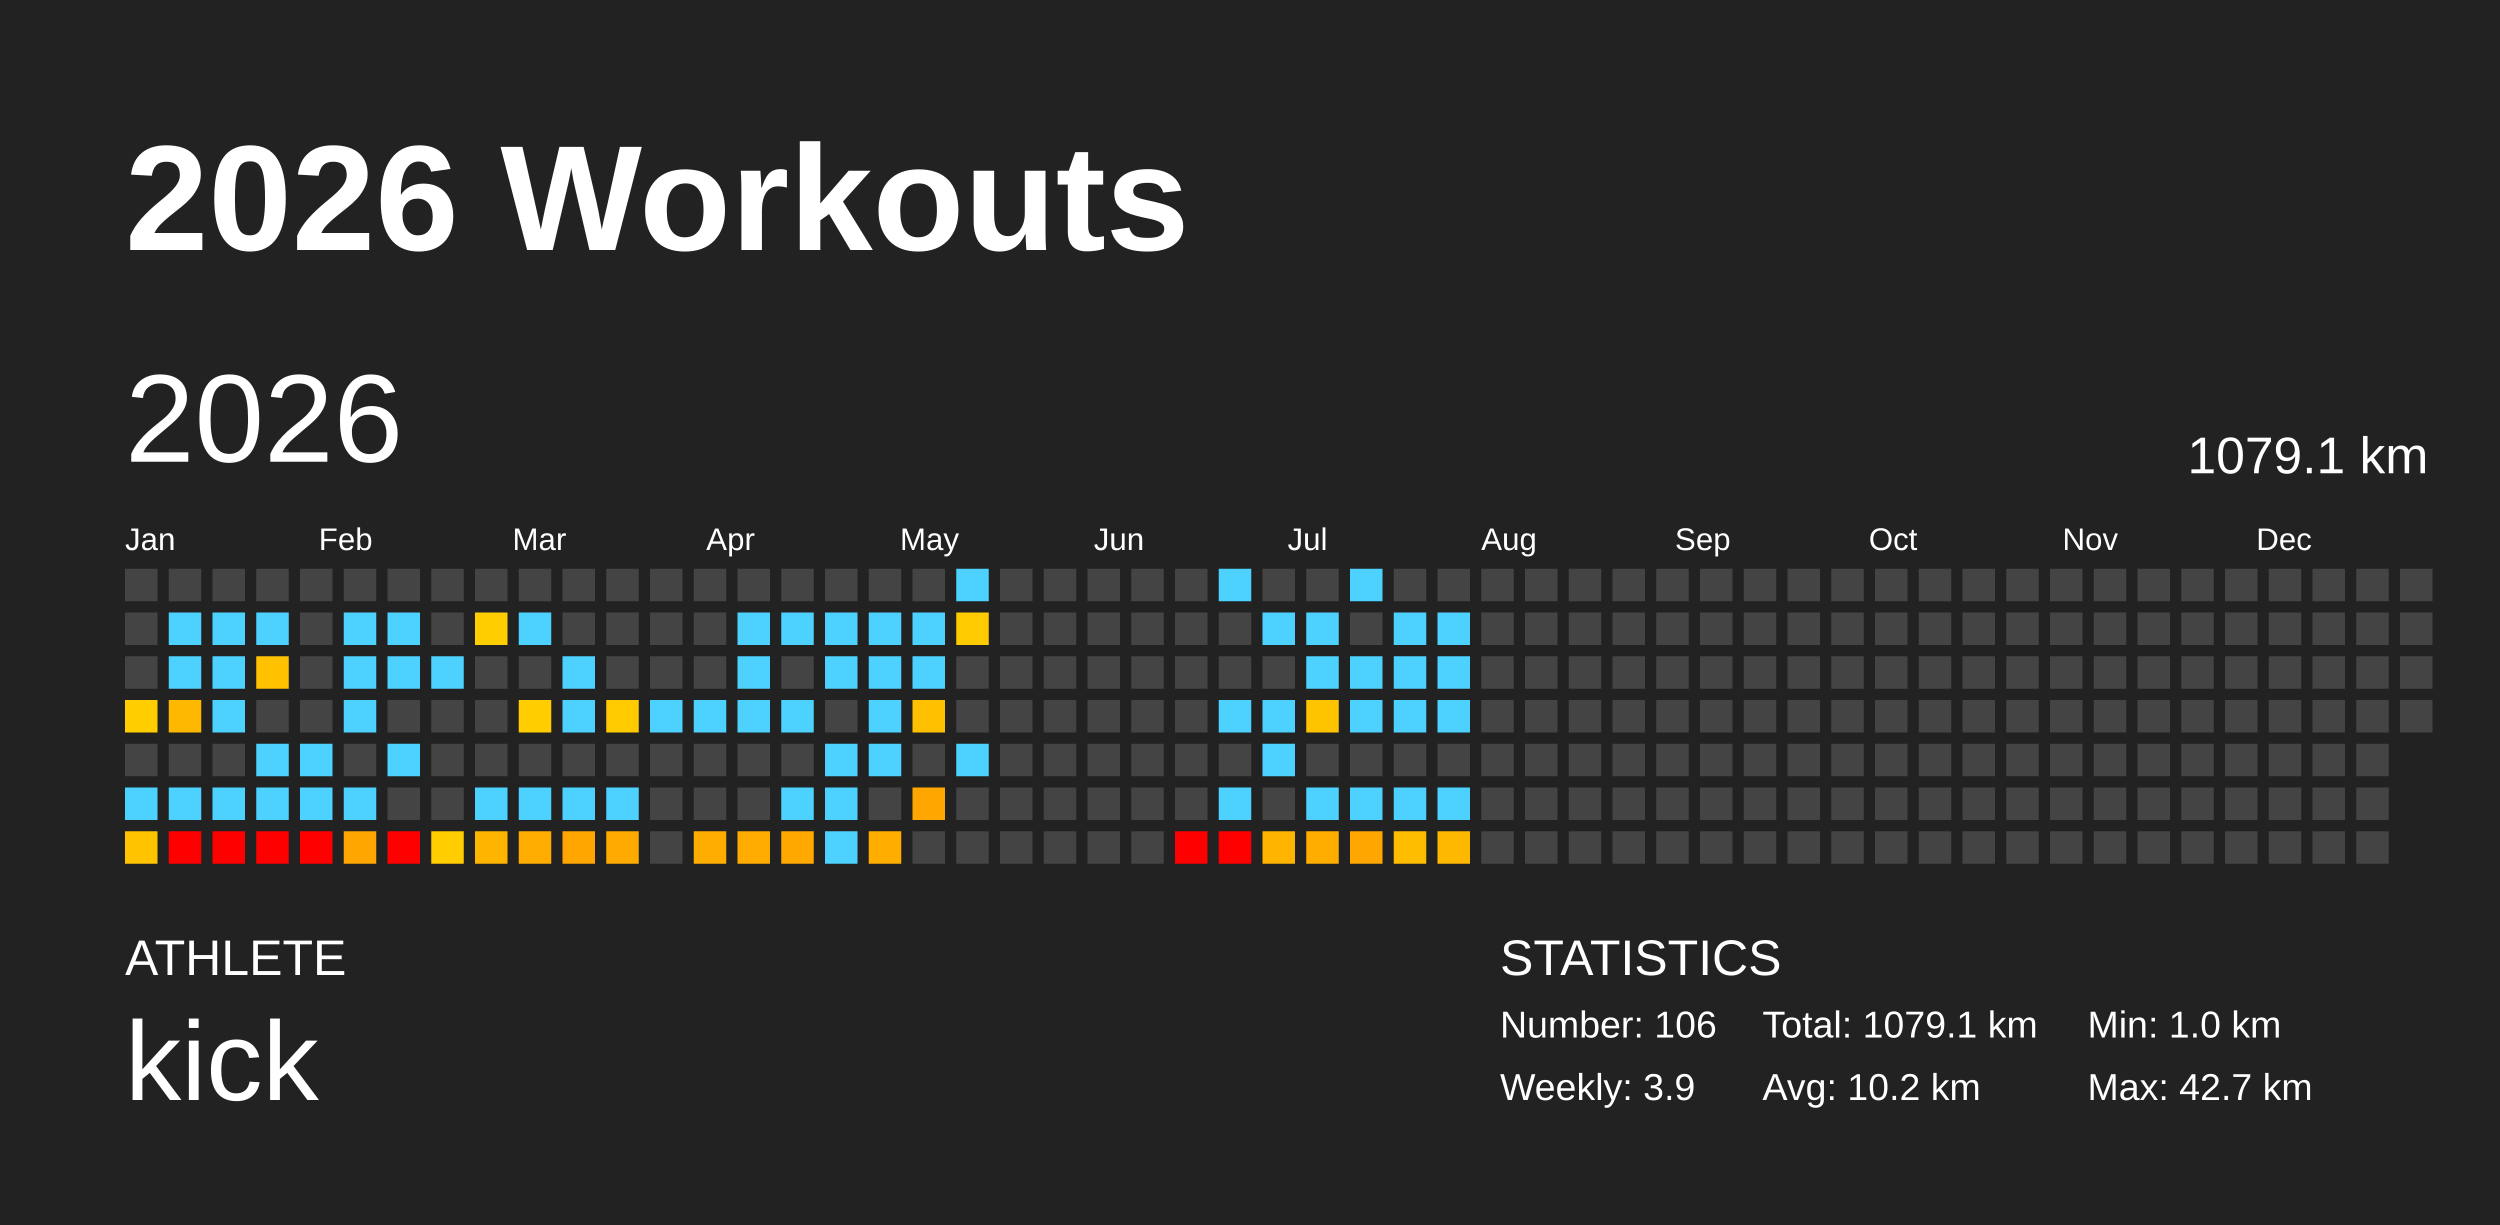
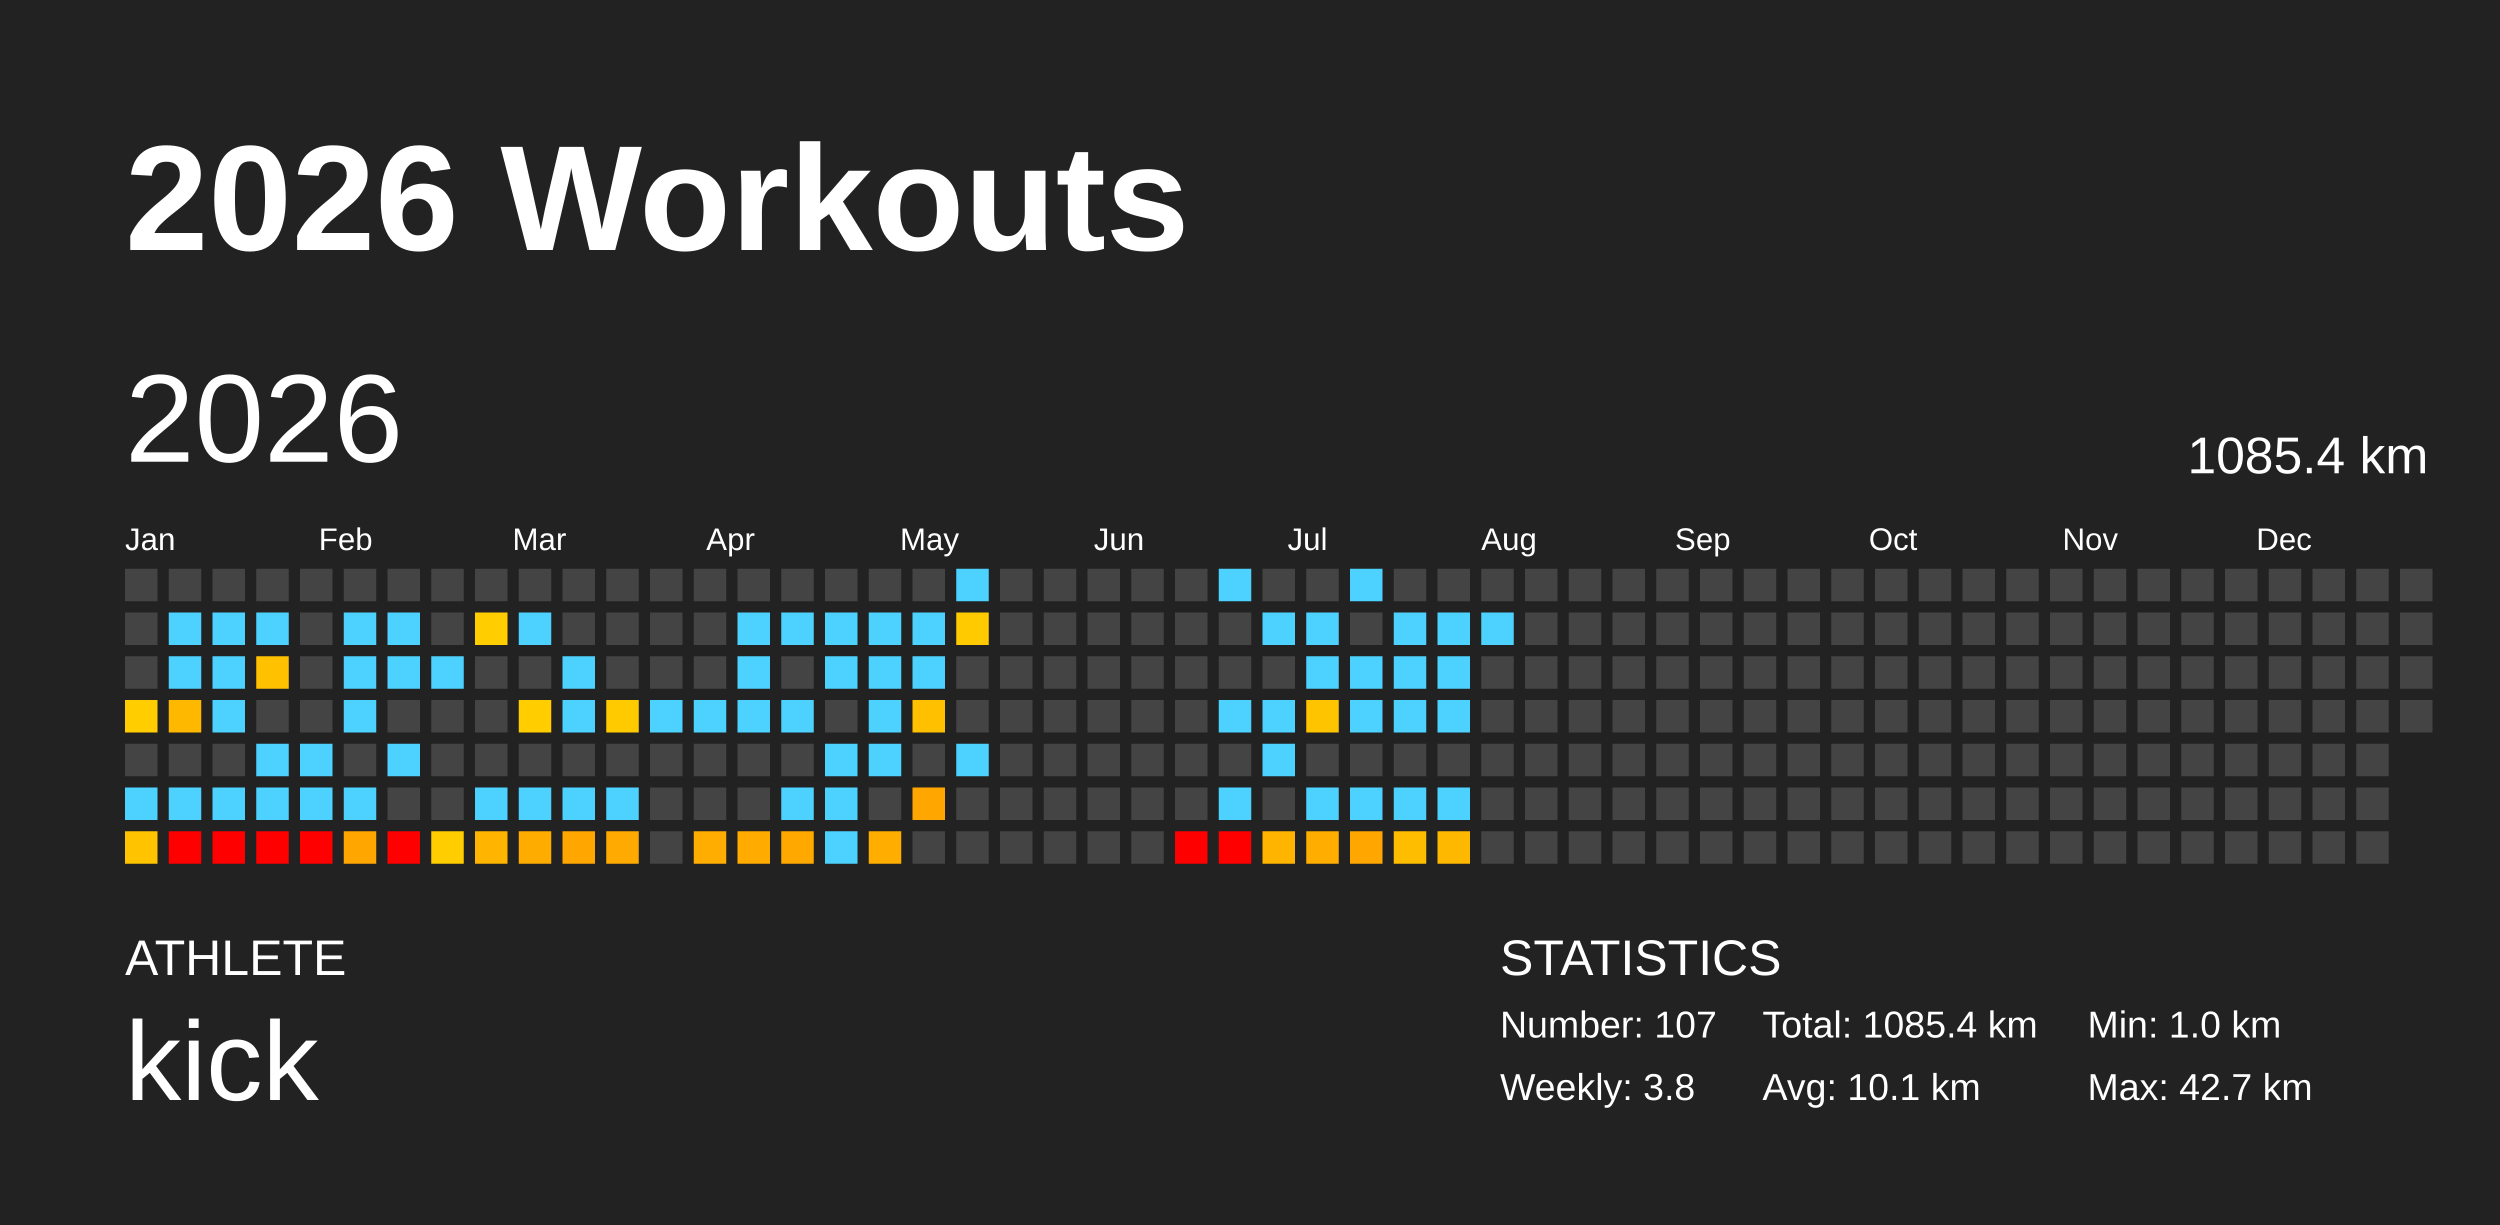
<svg xmlns="http://www.w3.org/2000/svg" baseProfile="full" height="98mm" version="1.1" viewBox="0,0,200,98" width="200mm">
  <defs />
  <rect fill="#222222" height="98" width="200" x="0" y="0" />
  <text fill="#FFFFFF" style="font-size:12px; font-family:Arial; font-weight:bold;" x="10" y="20">2026 Workouts</text>
  <text fill="#FFFFFF" style="font-size:4px; font-family:Arial" x="10" y="78">ATHLETE</text>
  <text fill="#FFFFFF" style="font-size:9px; font-family:Arial" x="10" y="88">kick</text>
  <text fill="#FFFFFF" style="font-size:4px; font-family:Arial" x="120" y="78">STATISTICS</text>
-   <text fill="#FFFFFF" style="font-size:3px; font-family:Arial" x="120" y="83">Number: 106</text>
-   <text fill="#FFFFFF" style="font-size:3px; font-family:Arial" x="120" y="88">Weekly: 3.9</text>
-   <text fill="#FFFFFF" style="font-size:3px; font-family:Arial" x="141" y="83">Total: 1079.1 km</text>
-   <text fill="#FFFFFF" style="font-size:3px; font-family:Arial" x="141" y="88">Avg: 10.2 km</text>
+   <text fill="#FFFFFF" style="font-size:3px; font-family:Arial" x="120" y="83">Number: 107</text>
+   <text fill="#FFFFFF" style="font-size:3px; font-family:Arial" x="120" y="88">Weekly: 3.8</text>
+   <text fill="#FFFFFF" style="font-size:3px; font-family:Arial" x="141" y="83">Total: 1085.4 km</text>
+   <text fill="#FFFFFF" style="font-size:3px; font-family:Arial" x="141" y="88">Avg: 10.1 km</text>
  <text fill="#FFFFFF" style="font-size:3px; font-family:Arial" x="167" y="83">Min: 1.0 km</text>
  <text fill="#FFFFFF" style="font-size:3px; font-family:Arial" x="167" y="88">Max: 42.7 km</text>
  <text dominant-baseline="hanging" fill="#FFFFFF" style="font-size:10.0px; font-family:Arial;" x="10" y="30">2026</text>
-   <text dominant-baseline="hanging" fill="#FFFFFF" style="font-size:4.125px; font-family:Arial;" x="175" y="35">1079.1 km</text>
+   <text dominant-baseline="hanging" fill="#FFFFFF" style="font-size:4.125px; font-family:Arial;" x="175" y="35">1085.4 km</text>
  <text fill="#FFFFFF" style="font-size:2.5px; font-family:Arial" x="10.0" y="44">Jan</text>
  <text fill="#FFFFFF" style="font-size:2.5px; font-family:Arial" x="25.5" y="44">Feb</text>
  <text fill="#FFFFFF" style="font-size:2.5px; font-family:Arial" x="41.0" y="44">Mar</text>
  <text fill="#FFFFFF" style="font-size:2.5px; font-family:Arial" x="56.5" y="44">Apr</text>
  <text fill="#FFFFFF" style="font-size:2.5px; font-family:Arial" x="72.0" y="44">May</text>
  <text fill="#FFFFFF" style="font-size:2.5px; font-family:Arial" x="87.5" y="44">Jun</text>
  <text fill="#FFFFFF" style="font-size:2.5px; font-family:Arial" x="103.0" y="44">Jul</text>
  <text fill="#FFFFFF" style="font-size:2.5px; font-family:Arial" x="118.5" y="44">Aug</text>
  <text fill="#FFFFFF" style="font-size:2.5px; font-family:Arial" x="134.0" y="44">Sep</text>
  <text fill="#FFFFFF" style="font-size:2.5px; font-family:Arial" x="149.5" y="44">Oct</text>
  <text fill="#FFFFFF" style="font-size:2.5px; font-family:Arial" x="165.0" y="44">Nov</text>
  <text fill="#FFFFFF" style="font-size:2.5px; font-family:Arial" x="180.5" y="44">Dec</text>
  <rect fill="#444444" height="2.6" width="2.6" x="10.0" y="45.5" />
  <rect fill="#444444" height="2.6" width="2.6" x="10.0" y="49.0" />
  <rect fill="#444444" height="2.6" width="2.6" x="10.0" y="52.5" />
  <rect fill="#ffcd00" height="2.6" width="2.6" x="10.0" y="56.0" />
  <rect fill="#444444" height="2.6" width="2.6" x="10.0" y="59.5" />
  <rect fill="#4dd2ff" height="2.6" width="2.6" x="10.0" y="63.0" />
  <rect fill="#ffc300" height="2.6" width="2.6" x="10.0" y="66.5" />
  <rect fill="#444444" height="2.6" width="2.6" x="13.5" y="45.5" />
  <rect fill="#4dd2ff" height="2.6" width="2.6" x="13.5" y="49.0" />
  <rect fill="#4dd2ff" height="2.6" width="2.6" x="13.5" y="52.5" />
  <rect fill="#ffb800" height="2.6" width="2.6" x="13.5" y="56.0" />
  <rect fill="#444444" height="2.6" width="2.6" x="13.5" y="59.5" />
  <rect fill="#4dd2ff" height="2.6" width="2.6" x="13.5" y="63.0" />
  <rect fill="red" height="2.6" width="2.6" x="13.5" y="66.5" />
  <rect fill="#444444" height="2.6" width="2.6" x="17.0" y="45.5" />
  <rect fill="#4dd2ff" height="2.6" width="2.6" x="17.0" y="49.0" />
  <rect fill="#4dd2ff" height="2.6" width="2.6" x="17.0" y="52.5" />
  <rect fill="#4dd2ff" height="2.6" width="2.6" x="17.0" y="56.0" />
  <rect fill="#444444" height="2.6" width="2.6" x="17.0" y="59.5" />
  <rect fill="#4dd2ff" height="2.6" width="2.6" x="17.0" y="63.0" />
  <rect fill="red" height="2.6" width="2.6" x="17.0" y="66.5" />
  <rect fill="#444444" height="2.6" width="2.6" x="20.5" y="45.5" />
  <rect fill="#4dd2ff" height="2.6" width="2.6" x="20.5" y="49.0" />
  <rect fill="#ffc100" height="2.6" width="2.6" x="20.5" y="52.5" />
  <rect fill="#444444" height="2.6" width="2.6" x="20.5" y="56.0" />
  <rect fill="#4dd2ff" height="2.6" width="2.6" x="20.5" y="59.5" />
  <rect fill="#4dd2ff" height="2.6" width="2.6" x="20.5" y="63.0" />
  <rect fill="red" height="2.6" width="2.6" x="20.5" y="66.5" />
  <rect fill="#444444" height="2.6" width="2.6" x="24.0" y="45.5" />
  <rect fill="#444444" height="2.6" width="2.6" x="24.0" y="49.0" />
  <rect fill="#444444" height="2.6" width="2.6" x="24.0" y="52.5" />
  <rect fill="#444444" height="2.6" width="2.6" x="24.0" y="56.0" />
  <rect fill="#4dd2ff" height="2.6" width="2.6" x="24.0" y="59.5" />
  <rect fill="#4dd2ff" height="2.6" width="2.6" x="24.0" y="63.0" />
  <rect fill="red" height="2.6" width="2.6" x="24.0" y="66.5" />
  <rect fill="#444444" height="2.6" width="2.6" x="27.5" y="45.5" />
  <rect fill="#4dd2ff" height="2.6" width="2.6" x="27.5" y="49.0" />
  <rect fill="#4dd2ff" height="2.6" width="2.6" x="27.5" y="52.5" />
  <rect fill="#4dd2ff" height="2.6" width="2.6" x="27.5" y="56.0" />
  <rect fill="#444444" height="2.6" width="2.6" x="27.5" y="59.5" />
  <rect fill="#4dd2ff" height="2.6" width="2.6" x="27.5" y="63.0" />
  <rect fill="#ffa700" height="2.6" width="2.6" x="27.5" y="66.5" />
  <rect fill="#444444" height="2.6" width="2.6" x="31.0" y="45.5" />
  <rect fill="#4dd2ff" height="2.6" width="2.6" x="31.0" y="49.0" />
  <rect fill="#4dd2ff" height="2.6" width="2.6" x="31.0" y="52.5" />
  <rect fill="#444444" height="2.6" width="2.6" x="31.0" y="56.0" />
  <rect fill="#4dd2ff" height="2.6" width="2.6" x="31.0" y="59.5" />
  <rect fill="#444444" height="2.6" width="2.6" x="31.0" y="63.0" />
  <rect fill="red" height="2.6" width="2.6" x="31.0" y="66.5" />
  <rect fill="#444444" height="2.6" width="2.6" x="34.5" y="45.5" />
  <rect fill="#444444" height="2.6" width="2.6" x="34.5" y="49.0" />
  <rect fill="#4dd2ff" height="2.6" width="2.6" x="34.5" y="52.5" />
  <rect fill="#444444" height="2.6" width="2.6" x="34.5" y="56.0" />
  <rect fill="#444444" height="2.6" width="2.6" x="34.5" y="59.5" />
  <rect fill="#444444" height="2.6" width="2.6" x="34.5" y="63.0" />
  <rect fill="#ffcd00" height="2.6" width="2.6" x="34.5" y="66.5" />
  <rect fill="#444444" height="2.6" width="2.6" x="38.0" y="45.5" />
  <rect fill="#ffcd00" height="2.6" width="2.6" x="38.0" y="49.0" />
  <rect fill="#444444" height="2.6" width="2.6" x="38.0" y="52.5" />
  <rect fill="#444444" height="2.6" width="2.6" x="38.0" y="56.0" />
  <rect fill="#444444" height="2.6" width="2.6" x="38.0" y="59.5" />
  <rect fill="#4dd2ff" height="2.6" width="2.6" x="38.0" y="63.0" />
  <rect fill="#ffb500" height="2.6" width="2.6" x="38.0" y="66.5" />
  <rect fill="#444444" height="2.6" width="2.6" x="41.5" y="45.5" />
  <rect fill="#4dd2ff" height="2.6" width="2.6" x="41.5" y="49.0" />
  <rect fill="#444444" height="2.6" width="2.6" x="41.5" y="52.5" />
  <rect fill="#ffcd00" height="2.6" width="2.6" x="41.5" y="56.0" />
  <rect fill="#444444" height="2.6" width="2.6" x="41.5" y="59.5" />
  <rect fill="#4dd2ff" height="2.6" width="2.6" x="41.5" y="63.0" />
  <rect fill="#ffac00" height="2.6" width="2.6" x="41.5" y="66.5" />
  <rect fill="#444444" height="2.6" width="2.6" x="45.0" y="45.5" />
  <rect fill="#444444" height="2.6" width="2.6" x="45.0" y="49.0" />
  <rect fill="#4dd2ff" height="2.6" width="2.6" x="45.0" y="52.5" />
  <rect fill="#4dd2ff" height="2.6" width="2.6" x="45.0" y="56.0" />
  <rect fill="#444444" height="2.6" width="2.6" x="45.0" y="59.5" />
  <rect fill="#4dd2ff" height="2.6" width="2.6" x="45.0" y="63.0" />
  <rect fill="#ffa600" height="2.6" width="2.6" x="45.0" y="66.5" />
  <rect fill="#444444" height="2.6" width="2.6" x="48.5" y="45.5" />
  <rect fill="#444444" height="2.6" width="2.6" x="48.5" y="49.0" />
  <rect fill="#444444" height="2.6" width="2.6" x="48.5" y="52.5" />
  <rect fill="#ffcb00" height="2.6" width="2.6" x="48.5" y="56.0" />
  <rect fill="#444444" height="2.6" width="2.6" x="48.5" y="59.5" />
  <rect fill="#4dd2ff" height="2.6" width="2.6" x="48.5" y="63.0" />
  <rect fill="#ffaa00" height="2.6" width="2.6" x="48.5" y="66.5" />
  <rect fill="#444444" height="2.6" width="2.6" x="52.0" y="45.5" />
  <rect fill="#444444" height="2.6" width="2.6" x="52.0" y="49.0" />
  <rect fill="#444444" height="2.6" width="2.6" x="52.0" y="52.5" />
  <rect fill="#4dd2ff" height="2.6" width="2.6" x="52.0" y="56.0" />
  <rect fill="#444444" height="2.6" width="2.6" x="52.0" y="59.5" />
  <rect fill="#444444" height="2.6" width="2.6" x="52.0" y="63.0" />
  <rect fill="#444444" height="2.6" width="2.6" x="52.0" y="66.5" />
  <rect fill="#444444" height="2.6" width="2.6" x="55.5" y="45.5" />
  <rect fill="#444444" height="2.6" width="2.6" x="55.5" y="49.0" />
  <rect fill="#444444" height="2.6" width="2.6" x="55.5" y="52.5" />
  <rect fill="#4dd2ff" height="2.6" width="2.6" x="55.5" y="56.0" />
  <rect fill="#444444" height="2.6" width="2.6" x="55.5" y="59.5" />
  <rect fill="#444444" height="2.6" width="2.6" x="55.5" y="63.0" />
  <rect fill="#ffad00" height="2.6" width="2.6" x="55.5" y="66.5" />
  <rect fill="#444444" height="2.6" width="2.6" x="59.0" y="45.5" />
  <rect fill="#4dd2ff" height="2.6" width="2.6" x="59.0" y="49.0" />
  <rect fill="#4dd2ff" height="2.6" width="2.6" x="59.0" y="52.5" />
  <rect fill="#4dd2ff" height="2.6" width="2.6" x="59.0" y="56.0" />
  <rect fill="#444444" height="2.6" width="2.6" x="59.0" y="59.5" />
  <rect fill="#444444" height="2.6" width="2.6" x="59.0" y="63.0" />
  <rect fill="#ffab00" height="2.6" width="2.6" x="59.0" y="66.5" />
  <rect fill="#444444" height="2.6" width="2.6" x="62.5" y="45.5" />
  <rect fill="#4dd2ff" height="2.6" width="2.6" x="62.5" y="49.0" />
  <rect fill="#444444" height="2.6" width="2.6" x="62.5" y="52.5" />
  <rect fill="#4dd2ff" height="2.6" width="2.6" x="62.5" y="56.0" />
  <rect fill="#444444" height="2.6" width="2.6" x="62.5" y="59.5" />
  <rect fill="#4dd2ff" height="2.6" width="2.6" x="62.5" y="63.0" />
  <rect fill="#ffa900" height="2.6" width="2.6" x="62.5" y="66.5" />
  <rect fill="#444444" height="2.6" width="2.6" x="66.0" y="45.5" />
  <rect fill="#4dd2ff" height="2.6" width="2.6" x="66.0" y="49.0" />
  <rect fill="#4dd2ff" height="2.6" width="2.6" x="66.0" y="52.5" />
  <rect fill="#444444" height="2.6" width="2.6" x="66.0" y="56.0" />
  <rect fill="#4dd2ff" height="2.6" width="2.6" x="66.0" y="59.5" />
  <rect fill="#4dd2ff" height="2.6" width="2.6" x="66.0" y="63.0" />
  <rect fill="#4dd2ff" height="2.6" width="2.6" x="66.0" y="66.5" />
  <rect fill="#444444" height="2.6" width="2.6" x="69.5" y="45.5" />
  <rect fill="#4dd2ff" height="2.6" width="2.6" x="69.5" y="49.0" />
  <rect fill="#4dd2ff" height="2.6" width="2.6" x="69.5" y="52.5" />
  <rect fill="#4dd2ff" height="2.6" width="2.6" x="69.5" y="56.0" />
  <rect fill="#4dd2ff" height="2.6" width="2.6" x="69.5" y="59.5" />
  <rect fill="#444444" height="2.6" width="2.6" x="69.5" y="63.0" />
  <rect fill="#ffae00" height="2.6" width="2.6" x="69.5" y="66.5" />
  <rect fill="#444444" height="2.6" width="2.6" x="73.0" y="45.5" />
  <rect fill="#4dd2ff" height="2.6" width="2.6" x="73.0" y="49.0" />
  <rect fill="#4dd2ff" height="2.6" width="2.6" x="73.0" y="52.5" />
  <rect fill="#ffc000" height="2.6" width="2.6" x="73.0" y="56.0" />
  <rect fill="#444444" height="2.6" width="2.6" x="73.0" y="59.5" />
  <rect fill="#ffa700" height="2.6" width="2.6" x="73.0" y="63.0" />
  <rect fill="#444444" height="2.6" width="2.6" x="73.0" y="66.5" />
  <rect fill="#4dd2ff" height="2.6" width="2.6" x="76.5" y="45.5" />
  <rect fill="#ffcb00" height="2.6" width="2.6" x="76.5" y="49.0" />
  <rect fill="#444444" height="2.6" width="2.6" x="76.5" y="52.5" />
  <rect fill="#444444" height="2.6" width="2.6" x="76.5" y="56.0" />
  <rect fill="#4dd2ff" height="2.6" width="2.6" x="76.5" y="59.5" />
  <rect fill="#444444" height="2.6" width="2.6" x="76.5" y="63.0" />
  <rect fill="#444444" height="2.6" width="2.6" x="76.5" y="66.5" />
  <rect fill="#444444" height="2.6" width="2.6" x="80.0" y="45.5" />
  <rect fill="#444444" height="2.6" width="2.6" x="80.0" y="49.0" />
  <rect fill="#444444" height="2.6" width="2.6" x="80.0" y="52.5" />
  <rect fill="#444444" height="2.6" width="2.6" x="80.0" y="56.0" />
  <rect fill="#444444" height="2.6" width="2.6" x="80.0" y="59.5" />
  <rect fill="#444444" height="2.6" width="2.6" x="80.0" y="63.0" />
  <rect fill="#444444" height="2.6" width="2.6" x="80.0" y="66.5" />
  <rect fill="#444444" height="2.6" width="2.6" x="83.5" y="45.5" />
  <rect fill="#444444" height="2.6" width="2.6" x="83.5" y="49.0" />
  <rect fill="#444444" height="2.6" width="2.6" x="83.5" y="52.5" />
  <rect fill="#444444" height="2.6" width="2.6" x="83.5" y="56.0" />
  <rect fill="#444444" height="2.6" width="2.6" x="83.5" y="59.5" />
  <rect fill="#444444" height="2.6" width="2.6" x="83.5" y="63.0" />
  <rect fill="#444444" height="2.6" width="2.6" x="83.5" y="66.5" />
  <rect fill="#444444" height="2.6" width="2.6" x="87.0" y="45.5" />
  <rect fill="#444444" height="2.6" width="2.6" x="87.0" y="49.0" />
  <rect fill="#444444" height="2.6" width="2.6" x="87.0" y="52.5" />
  <rect fill="#444444" height="2.6" width="2.6" x="87.0" y="56.0" />
  <rect fill="#444444" height="2.6" width="2.6" x="87.0" y="59.5" />
  <rect fill="#444444" height="2.6" width="2.6" x="87.0" y="63.0" />
  <rect fill="#444444" height="2.6" width="2.6" x="87.0" y="66.5" />
  <rect fill="#444444" height="2.6" width="2.6" x="90.5" y="45.5" />
  <rect fill="#444444" height="2.6" width="2.6" x="90.5" y="49.0" />
  <rect fill="#444444" height="2.6" width="2.6" x="90.5" y="52.5" />
  <rect fill="#444444" height="2.6" width="2.6" x="90.5" y="56.0" />
  <rect fill="#444444" height="2.6" width="2.6" x="90.5" y="59.5" />
  <rect fill="#444444" height="2.6" width="2.6" x="90.5" y="63.0" />
  <rect fill="#444444" height="2.6" width="2.6" x="90.5" y="66.5" />
  <rect fill="#444444" height="2.6" width="2.6" x="94.0" y="45.5" />
  <rect fill="#444444" height="2.6" width="2.6" x="94.0" y="49.0" />
  <rect fill="#444444" height="2.6" width="2.6" x="94.0" y="52.5" />
  <rect fill="#444444" height="2.6" width="2.6" x="94.0" y="56.0" />
  <rect fill="#444444" height="2.6" width="2.6" x="94.0" y="59.5" />
  <rect fill="#444444" height="2.6" width="2.6" x="94.0" y="63.0" />
  <rect fill="red" height="2.6" width="2.6" x="94.0" y="66.5" />
  <rect fill="#4dd2ff" height="2.6" width="2.6" x="97.5" y="45.5" />
  <rect fill="#444444" height="2.6" width="2.6" x="97.5" y="49.0" />
  <rect fill="#444444" height="2.6" width="2.6" x="97.5" y="52.5" />
  <rect fill="#4dd2ff" height="2.6" width="2.6" x="97.5" y="56.0" />
  <rect fill="#444444" height="2.6" width="2.6" x="97.5" y="59.5" />
  <rect fill="#4dd2ff" height="2.6" width="2.6" x="97.5" y="63.0" />
  <rect fill="red" height="2.6" width="2.6" x="97.5" y="66.5" />
  <rect fill="#444444" height="2.6" width="2.6" x="101.0" y="45.5" />
  <rect fill="#4dd2ff" height="2.6" width="2.6" x="101.0" y="49.0" />
  <rect fill="#444444" height="2.6" width="2.6" x="101.0" y="52.5" />
  <rect fill="#4dd2ff" height="2.6" width="2.6" x="101.0" y="56.0" />
  <rect fill="#4dd2ff" height="2.6" width="2.6" x="101.0" y="59.5" />
  <rect fill="#444444" height="2.6" width="2.6" x="101.0" y="63.0" />
  <rect fill="#ffb400" height="2.6" width="2.6" x="101.0" y="66.5" />
  <rect fill="#444444" height="2.6" width="2.6" x="104.5" y="45.5" />
  <rect fill="#4dd2ff" height="2.6" width="2.6" x="104.5" y="49.0" />
  <rect fill="#4dd2ff" height="2.6" width="2.6" x="104.5" y="52.5" />
  <rect fill="#ffc400" height="2.6" width="2.6" x="104.5" y="56.0" />
  <rect fill="#444444" height="2.6" width="2.6" x="104.5" y="59.5" />
  <rect fill="#4dd2ff" height="2.6" width="2.6" x="104.5" y="63.0" />
  <rect fill="#ffae00" height="2.6" width="2.6" x="104.5" y="66.5" />
  <rect fill="#4dd2ff" height="2.6" width="2.6" x="108.0" y="45.5" />
  <rect fill="#444444" height="2.6" width="2.6" x="108.0" y="49.0" />
  <rect fill="#4dd2ff" height="2.6" width="2.6" x="108.0" y="52.5" />
  <rect fill="#4dd2ff" height="2.6" width="2.6" x="108.0" y="56.0" />
  <rect fill="#444444" height="2.6" width="2.6" x="108.0" y="59.5" />
  <rect fill="#4dd2ff" height="2.6" width="2.6" x="108.0" y="63.0" />
  <rect fill="#ffa700" height="2.6" width="2.6" x="108.0" y="66.5" />
  <rect fill="#444444" height="2.6" width="2.6" x="111.5" y="45.5" />
  <rect fill="#4dd2ff" height="2.6" width="2.6" x="111.5" y="49.0" />
  <rect fill="#4dd2ff" height="2.6" width="2.6" x="111.5" y="52.5" />
  <rect fill="#4dd2ff" height="2.6" width="2.6" x="111.5" y="56.0" />
  <rect fill="#444444" height="2.6" width="2.6" x="111.5" y="59.5" />
  <rect fill="#4dd2ff" height="2.6" width="2.6" x="111.5" y="63.0" />
  <rect fill="#ffbd00" height="2.6" width="2.6" x="111.5" y="66.5" />
  <rect fill="#444444" height="2.6" width="2.6" x="115.0" y="45.5" />
  <rect fill="#4dd2ff" height="2.6" width="2.6" x="115.0" y="49.0" />
  <rect fill="#4dd2ff" height="2.6" width="2.6" x="115.0" y="52.5" />
  <rect fill="#4dd2ff" height="2.6" width="2.6" x="115.0" y="56.0" />
  <rect fill="#444444" height="2.6" width="2.6" x="115.0" y="59.5" />
  <rect fill="#4dd2ff" height="2.6" width="2.6" x="115.0" y="63.0" />
  <rect fill="#ffb800" height="2.6" width="2.6" x="115.0" y="66.5" />
  <rect fill="#444444" height="2.6" width="2.6" x="118.5" y="45.5" />
-   <rect fill="#444444" height="2.6" width="2.6" x="118.5" y="49.0" />
+   <rect fill="#4dd2ff" height="2.6" width="2.6" x="118.5" y="49.0" />
  <rect fill="#444444" height="2.6" width="2.6" x="118.5" y="52.5" />
  <rect fill="#444444" height="2.6" width="2.6" x="118.5" y="56.0" />
  <rect fill="#444444" height="2.6" width="2.6" x="118.5" y="59.5" />
  <rect fill="#444444" height="2.6" width="2.6" x="118.5" y="63.0" />
  <rect fill="#444444" height="2.6" width="2.6" x="118.5" y="66.5" />
  <rect fill="#444444" height="2.6" width="2.6" x="122.0" y="45.5" />
  <rect fill="#444444" height="2.6" width="2.6" x="122.0" y="49.0" />
  <rect fill="#444444" height="2.6" width="2.6" x="122.0" y="52.5" />
  <rect fill="#444444" height="2.6" width="2.6" x="122.0" y="56.0" />
  <rect fill="#444444" height="2.6" width="2.6" x="122.0" y="59.5" />
  <rect fill="#444444" height="2.6" width="2.6" x="122.0" y="63.0" />
  <rect fill="#444444" height="2.6" width="2.6" x="122.0" y="66.5" />
  <rect fill="#444444" height="2.6" width="2.6" x="125.5" y="45.5" />
  <rect fill="#444444" height="2.6" width="2.6" x="125.5" y="49.0" />
  <rect fill="#444444" height="2.6" width="2.6" x="125.5" y="52.5" />
  <rect fill="#444444" height="2.6" width="2.6" x="125.5" y="56.0" />
  <rect fill="#444444" height="2.6" width="2.6" x="125.5" y="59.5" />
  <rect fill="#444444" height="2.6" width="2.6" x="125.5" y="63.0" />
  <rect fill="#444444" height="2.6" width="2.6" x="125.5" y="66.5" />
  <rect fill="#444444" height="2.6" width="2.6" x="129.0" y="45.5" />
  <rect fill="#444444" height="2.6" width="2.6" x="129.0" y="49.0" />
  <rect fill="#444444" height="2.6" width="2.6" x="129.0" y="52.5" />
  <rect fill="#444444" height="2.6" width="2.6" x="129.0" y="56.0" />
  <rect fill="#444444" height="2.6" width="2.6" x="129.0" y="59.5" />
  <rect fill="#444444" height="2.6" width="2.6" x="129.0" y="63.0" />
  <rect fill="#444444" height="2.6" width="2.6" x="129.0" y="66.5" />
  <rect fill="#444444" height="2.6" width="2.6" x="132.5" y="45.5" />
  <rect fill="#444444" height="2.6" width="2.6" x="132.5" y="49.0" />
  <rect fill="#444444" height="2.6" width="2.6" x="132.5" y="52.5" />
  <rect fill="#444444" height="2.6" width="2.6" x="132.5" y="56.0" />
  <rect fill="#444444" height="2.6" width="2.6" x="132.5" y="59.5" />
  <rect fill="#444444" height="2.6" width="2.6" x="132.5" y="63.0" />
  <rect fill="#444444" height="2.6" width="2.6" x="132.5" y="66.5" />
  <rect fill="#444444" height="2.6" width="2.6" x="136.0" y="45.5" />
  <rect fill="#444444" height="2.6" width="2.6" x="136.0" y="49.0" />
  <rect fill="#444444" height="2.6" width="2.6" x="136.0" y="52.5" />
  <rect fill="#444444" height="2.6" width="2.6" x="136.0" y="56.0" />
  <rect fill="#444444" height="2.6" width="2.6" x="136.0" y="59.5" />
  <rect fill="#444444" height="2.6" width="2.6" x="136.0" y="63.0" />
  <rect fill="#444444" height="2.6" width="2.6" x="136.0" y="66.5" />
  <rect fill="#444444" height="2.6" width="2.6" x="139.5" y="45.5" />
  <rect fill="#444444" height="2.6" width="2.6" x="139.5" y="49.0" />
  <rect fill="#444444" height="2.6" width="2.6" x="139.5" y="52.5" />
  <rect fill="#444444" height="2.6" width="2.6" x="139.5" y="56.0" />
  <rect fill="#444444" height="2.6" width="2.6" x="139.5" y="59.5" />
  <rect fill="#444444" height="2.6" width="2.6" x="139.5" y="63.0" />
  <rect fill="#444444" height="2.6" width="2.6" x="139.5" y="66.5" />
  <rect fill="#444444" height="2.6" width="2.6" x="143.0" y="45.5" />
  <rect fill="#444444" height="2.6" width="2.6" x="143.0" y="49.0" />
  <rect fill="#444444" height="2.6" width="2.6" x="143.0" y="52.5" />
  <rect fill="#444444" height="2.6" width="2.6" x="143.0" y="56.0" />
  <rect fill="#444444" height="2.6" width="2.6" x="143.0" y="59.5" />
  <rect fill="#444444" height="2.6" width="2.6" x="143.0" y="63.0" />
  <rect fill="#444444" height="2.6" width="2.6" x="143.0" y="66.5" />
  <rect fill="#444444" height="2.6" width="2.6" x="146.5" y="45.5" />
  <rect fill="#444444" height="2.6" width="2.6" x="146.5" y="49.0" />
  <rect fill="#444444" height="2.6" width="2.6" x="146.5" y="52.5" />
  <rect fill="#444444" height="2.6" width="2.6" x="146.5" y="56.0" />
  <rect fill="#444444" height="2.6" width="2.6" x="146.5" y="59.5" />
  <rect fill="#444444" height="2.6" width="2.6" x="146.5" y="63.0" />
  <rect fill="#444444" height="2.6" width="2.6" x="146.5" y="66.5" />
  <rect fill="#444444" height="2.6" width="2.6" x="150.0" y="45.5" />
  <rect fill="#444444" height="2.6" width="2.6" x="150.0" y="49.0" />
  <rect fill="#444444" height="2.6" width="2.6" x="150.0" y="52.5" />
  <rect fill="#444444" height="2.6" width="2.6" x="150.0" y="56.0" />
  <rect fill="#444444" height="2.6" width="2.6" x="150.0" y="59.5" />
  <rect fill="#444444" height="2.6" width="2.6" x="150.0" y="63.0" />
  <rect fill="#444444" height="2.6" width="2.6" x="150.0" y="66.5" />
  <rect fill="#444444" height="2.6" width="2.6" x="153.5" y="45.5" />
  <rect fill="#444444" height="2.6" width="2.6" x="153.5" y="49.0" />
  <rect fill="#444444" height="2.6" width="2.6" x="153.5" y="52.5" />
  <rect fill="#444444" height="2.6" width="2.6" x="153.5" y="56.0" />
  <rect fill="#444444" height="2.6" width="2.6" x="153.5" y="59.5" />
  <rect fill="#444444" height="2.6" width="2.6" x="153.5" y="63.0" />
  <rect fill="#444444" height="2.6" width="2.6" x="153.5" y="66.5" />
  <rect fill="#444444" height="2.6" width="2.6" x="157.0" y="45.5" />
  <rect fill="#444444" height="2.6" width="2.6" x="157.0" y="49.0" />
  <rect fill="#444444" height="2.6" width="2.6" x="157.0" y="52.5" />
  <rect fill="#444444" height="2.6" width="2.6" x="157.0" y="56.0" />
  <rect fill="#444444" height="2.6" width="2.6" x="157.0" y="59.5" />
  <rect fill="#444444" height="2.6" width="2.6" x="157.0" y="63.0" />
  <rect fill="#444444" height="2.6" width="2.6" x="157.0" y="66.5" />
  <rect fill="#444444" height="2.6" width="2.6" x="160.5" y="45.5" />
  <rect fill="#444444" height="2.6" width="2.6" x="160.5" y="49.0" />
  <rect fill="#444444" height="2.6" width="2.6" x="160.5" y="52.5" />
  <rect fill="#444444" height="2.6" width="2.6" x="160.5" y="56.0" />
  <rect fill="#444444" height="2.6" width="2.6" x="160.5" y="59.5" />
  <rect fill="#444444" height="2.6" width="2.6" x="160.5" y="63.0" />
  <rect fill="#444444" height="2.6" width="2.6" x="160.5" y="66.5" />
  <rect fill="#444444" height="2.6" width="2.6" x="164.0" y="45.5" />
  <rect fill="#444444" height="2.6" width="2.6" x="164.0" y="49.0" />
  <rect fill="#444444" height="2.6" width="2.6" x="164.0" y="52.5" />
  <rect fill="#444444" height="2.6" width="2.6" x="164.0" y="56.0" />
  <rect fill="#444444" height="2.6" width="2.6" x="164.0" y="59.5" />
  <rect fill="#444444" height="2.6" width="2.6" x="164.0" y="63.0" />
  <rect fill="#444444" height="2.6" width="2.6" x="164.0" y="66.5" />
  <rect fill="#444444" height="2.6" width="2.6" x="167.5" y="45.5" />
  <rect fill="#444444" height="2.6" width="2.6" x="167.5" y="49.0" />
  <rect fill="#444444" height="2.6" width="2.6" x="167.5" y="52.5" />
  <rect fill="#444444" height="2.6" width="2.6" x="167.5" y="56.0" />
  <rect fill="#444444" height="2.6" width="2.6" x="167.5" y="59.5" />
  <rect fill="#444444" height="2.6" width="2.6" x="167.5" y="63.0" />
  <rect fill="#444444" height="2.6" width="2.6" x="167.5" y="66.5" />
  <rect fill="#444444" height="2.6" width="2.6" x="171.0" y="45.5" />
  <rect fill="#444444" height="2.6" width="2.6" x="171.0" y="49.0" />
  <rect fill="#444444" height="2.6" width="2.6" x="171.0" y="52.5" />
  <rect fill="#444444" height="2.6" width="2.6" x="171.0" y="56.0" />
  <rect fill="#444444" height="2.6" width="2.6" x="171.0" y="59.5" />
  <rect fill="#444444" height="2.6" width="2.6" x="171.0" y="63.0" />
  <rect fill="#444444" height="2.6" width="2.6" x="171.0" y="66.5" />
  <rect fill="#444444" height="2.6" width="2.6" x="174.5" y="45.5" />
  <rect fill="#444444" height="2.6" width="2.6" x="174.5" y="49.0" />
  <rect fill="#444444" height="2.6" width="2.6" x="174.5" y="52.5" />
  <rect fill="#444444" height="2.6" width="2.6" x="174.5" y="56.0" />
  <rect fill="#444444" height="2.6" width="2.6" x="174.5" y="59.5" />
  <rect fill="#444444" height="2.6" width="2.6" x="174.5" y="63.0" />
  <rect fill="#444444" height="2.6" width="2.6" x="174.5" y="66.5" />
  <rect fill="#444444" height="2.6" width="2.6" x="178.0" y="45.5" />
  <rect fill="#444444" height="2.6" width="2.6" x="178.0" y="49.0" />
  <rect fill="#444444" height="2.6" width="2.6" x="178.0" y="52.5" />
  <rect fill="#444444" height="2.6" width="2.6" x="178.0" y="56.0" />
  <rect fill="#444444" height="2.6" width="2.6" x="178.0" y="59.5" />
  <rect fill="#444444" height="2.6" width="2.6" x="178.0" y="63.0" />
  <rect fill="#444444" height="2.6" width="2.6" x="178.0" y="66.5" />
  <rect fill="#444444" height="2.6" width="2.6" x="181.5" y="45.5" />
  <rect fill="#444444" height="2.6" width="2.6" x="181.5" y="49.0" />
  <rect fill="#444444" height="2.6" width="2.6" x="181.5" y="52.5" />
  <rect fill="#444444" height="2.6" width="2.6" x="181.5" y="56.0" />
  <rect fill="#444444" height="2.6" width="2.6" x="181.5" y="59.5" />
  <rect fill="#444444" height="2.6" width="2.6" x="181.5" y="63.0" />
  <rect fill="#444444" height="2.6" width="2.6" x="181.5" y="66.5" />
  <rect fill="#444444" height="2.6" width="2.6" x="185.0" y="45.5" />
  <rect fill="#444444" height="2.6" width="2.6" x="185.0" y="49.0" />
  <rect fill="#444444" height="2.6" width="2.6" x="185.0" y="52.5" />
  <rect fill="#444444" height="2.6" width="2.6" x="185.0" y="56.0" />
  <rect fill="#444444" height="2.6" width="2.6" x="185.0" y="59.5" />
  <rect fill="#444444" height="2.6" width="2.6" x="185.0" y="63.0" />
  <rect fill="#444444" height="2.6" width="2.6" x="185.0" y="66.5" />
  <rect fill="#444444" height="2.6" width="2.6" x="188.5" y="45.5" />
  <rect fill="#444444" height="2.6" width="2.6" x="188.5" y="49.0" />
  <rect fill="#444444" height="2.6" width="2.6" x="188.5" y="52.5" />
  <rect fill="#444444" height="2.6" width="2.6" x="188.5" y="56.0" />
  <rect fill="#444444" height="2.6" width="2.6" x="188.5" y="59.5" />
  <rect fill="#444444" height="2.6" width="2.6" x="188.5" y="63.0" />
  <rect fill="#444444" height="2.6" width="2.6" x="188.5" y="66.5" />
  <rect fill="#444444" height="2.6" width="2.6" x="192.0" y="45.5" />
  <rect fill="#444444" height="2.6" width="2.6" x="192.0" y="49.0" />
  <rect fill="#444444" height="2.6" width="2.6" x="192.0" y="52.5" />
  <rect fill="#444444" height="2.6" width="2.6" x="192.0" y="56.0" />
</svg>
